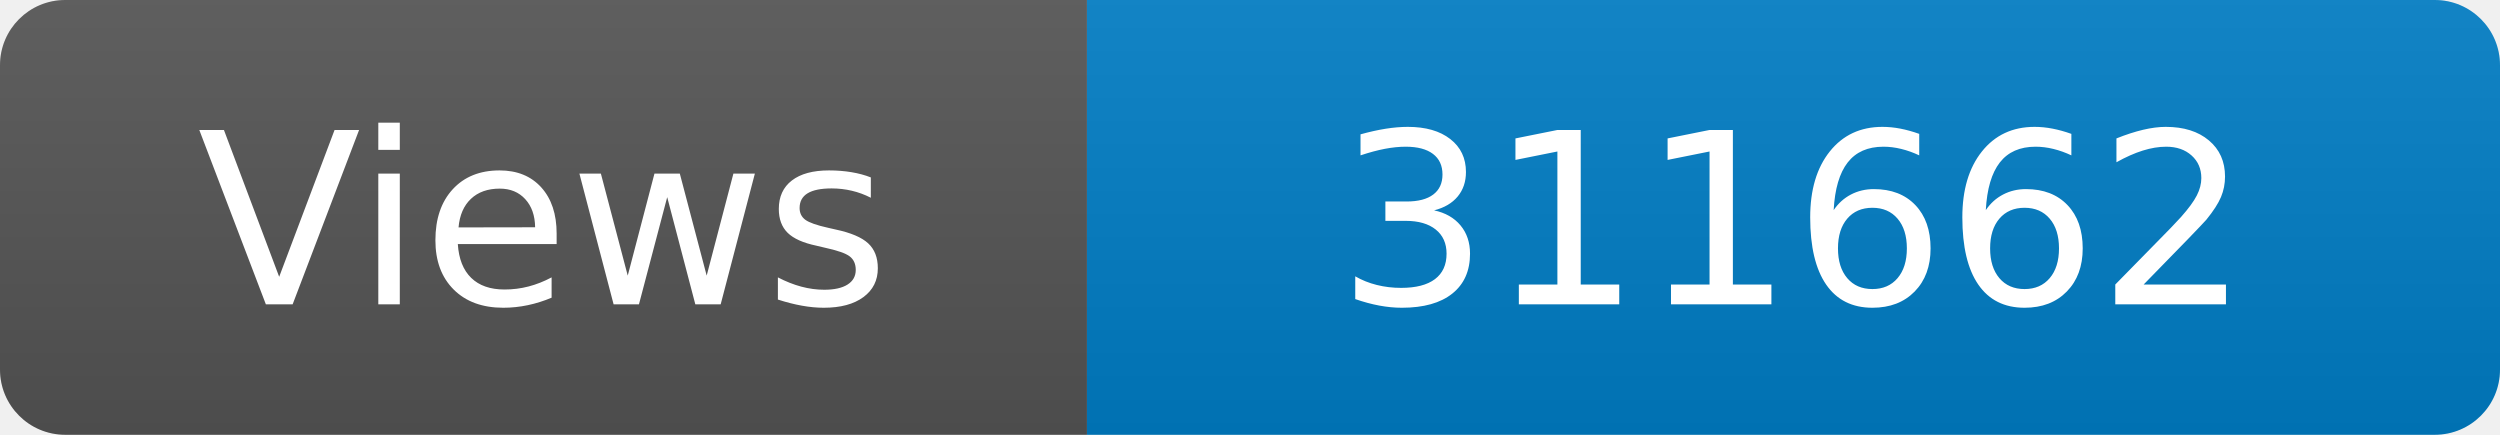
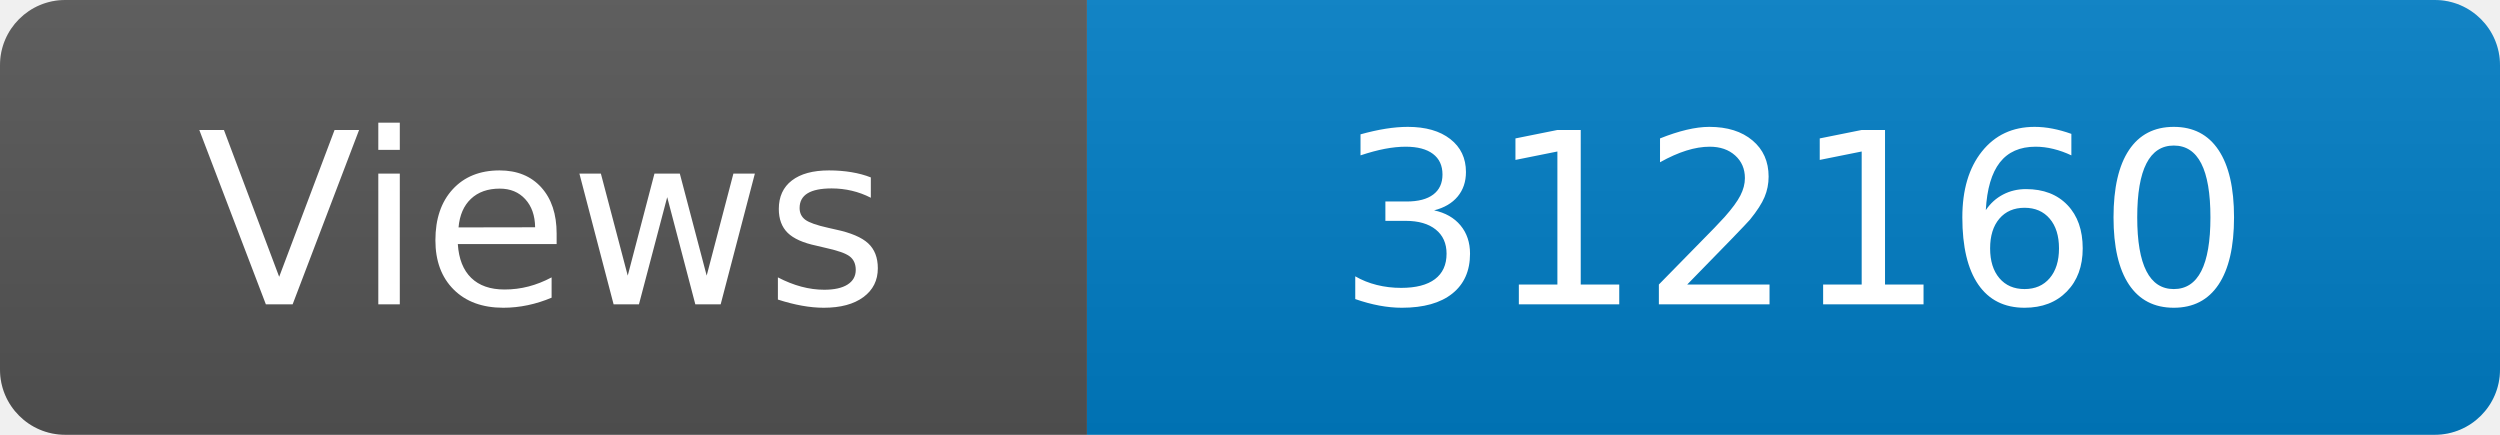
<svg xmlns="http://www.w3.org/2000/svg" width="115" height="20" role="img" aria-label="Maintained?: yes">
  <linearGradient id="s" x2="0" y2="100%">
    <stop offset="0" stop-color="#bbb" stop-opacity=".1" />
    <stop offset="1" stop-opacity=".1" />
  </linearGradient>
  <clipPath id="r">
    <rect width="115" height="20" rx="3" fill="#fff" />
  </clipPath>
  <g clip-path="url(#r)">
    <rect width="50" height="20" fill="#555" />
    <rect x="50" width="160" height="20" fill="#007ec6" />
    <rect width="115" height="20" fill="url(#s)" />
  </g>
  <g fill="#fff" text-anchor="middle" font-family="Verdana,Geneva,DejaVu Sans,sans-serif" font-size="110">
    <text x="250" y="140" transform="scale(.1)" fill="#fff">Views</text>
-     <text x="825" y="140" transform="scale(.1)" fill="#fff">311662</text>
+     <text x="825" y="140" transform="scale(.1)" fill="#fff">312160</text>
  </g>
</svg>
